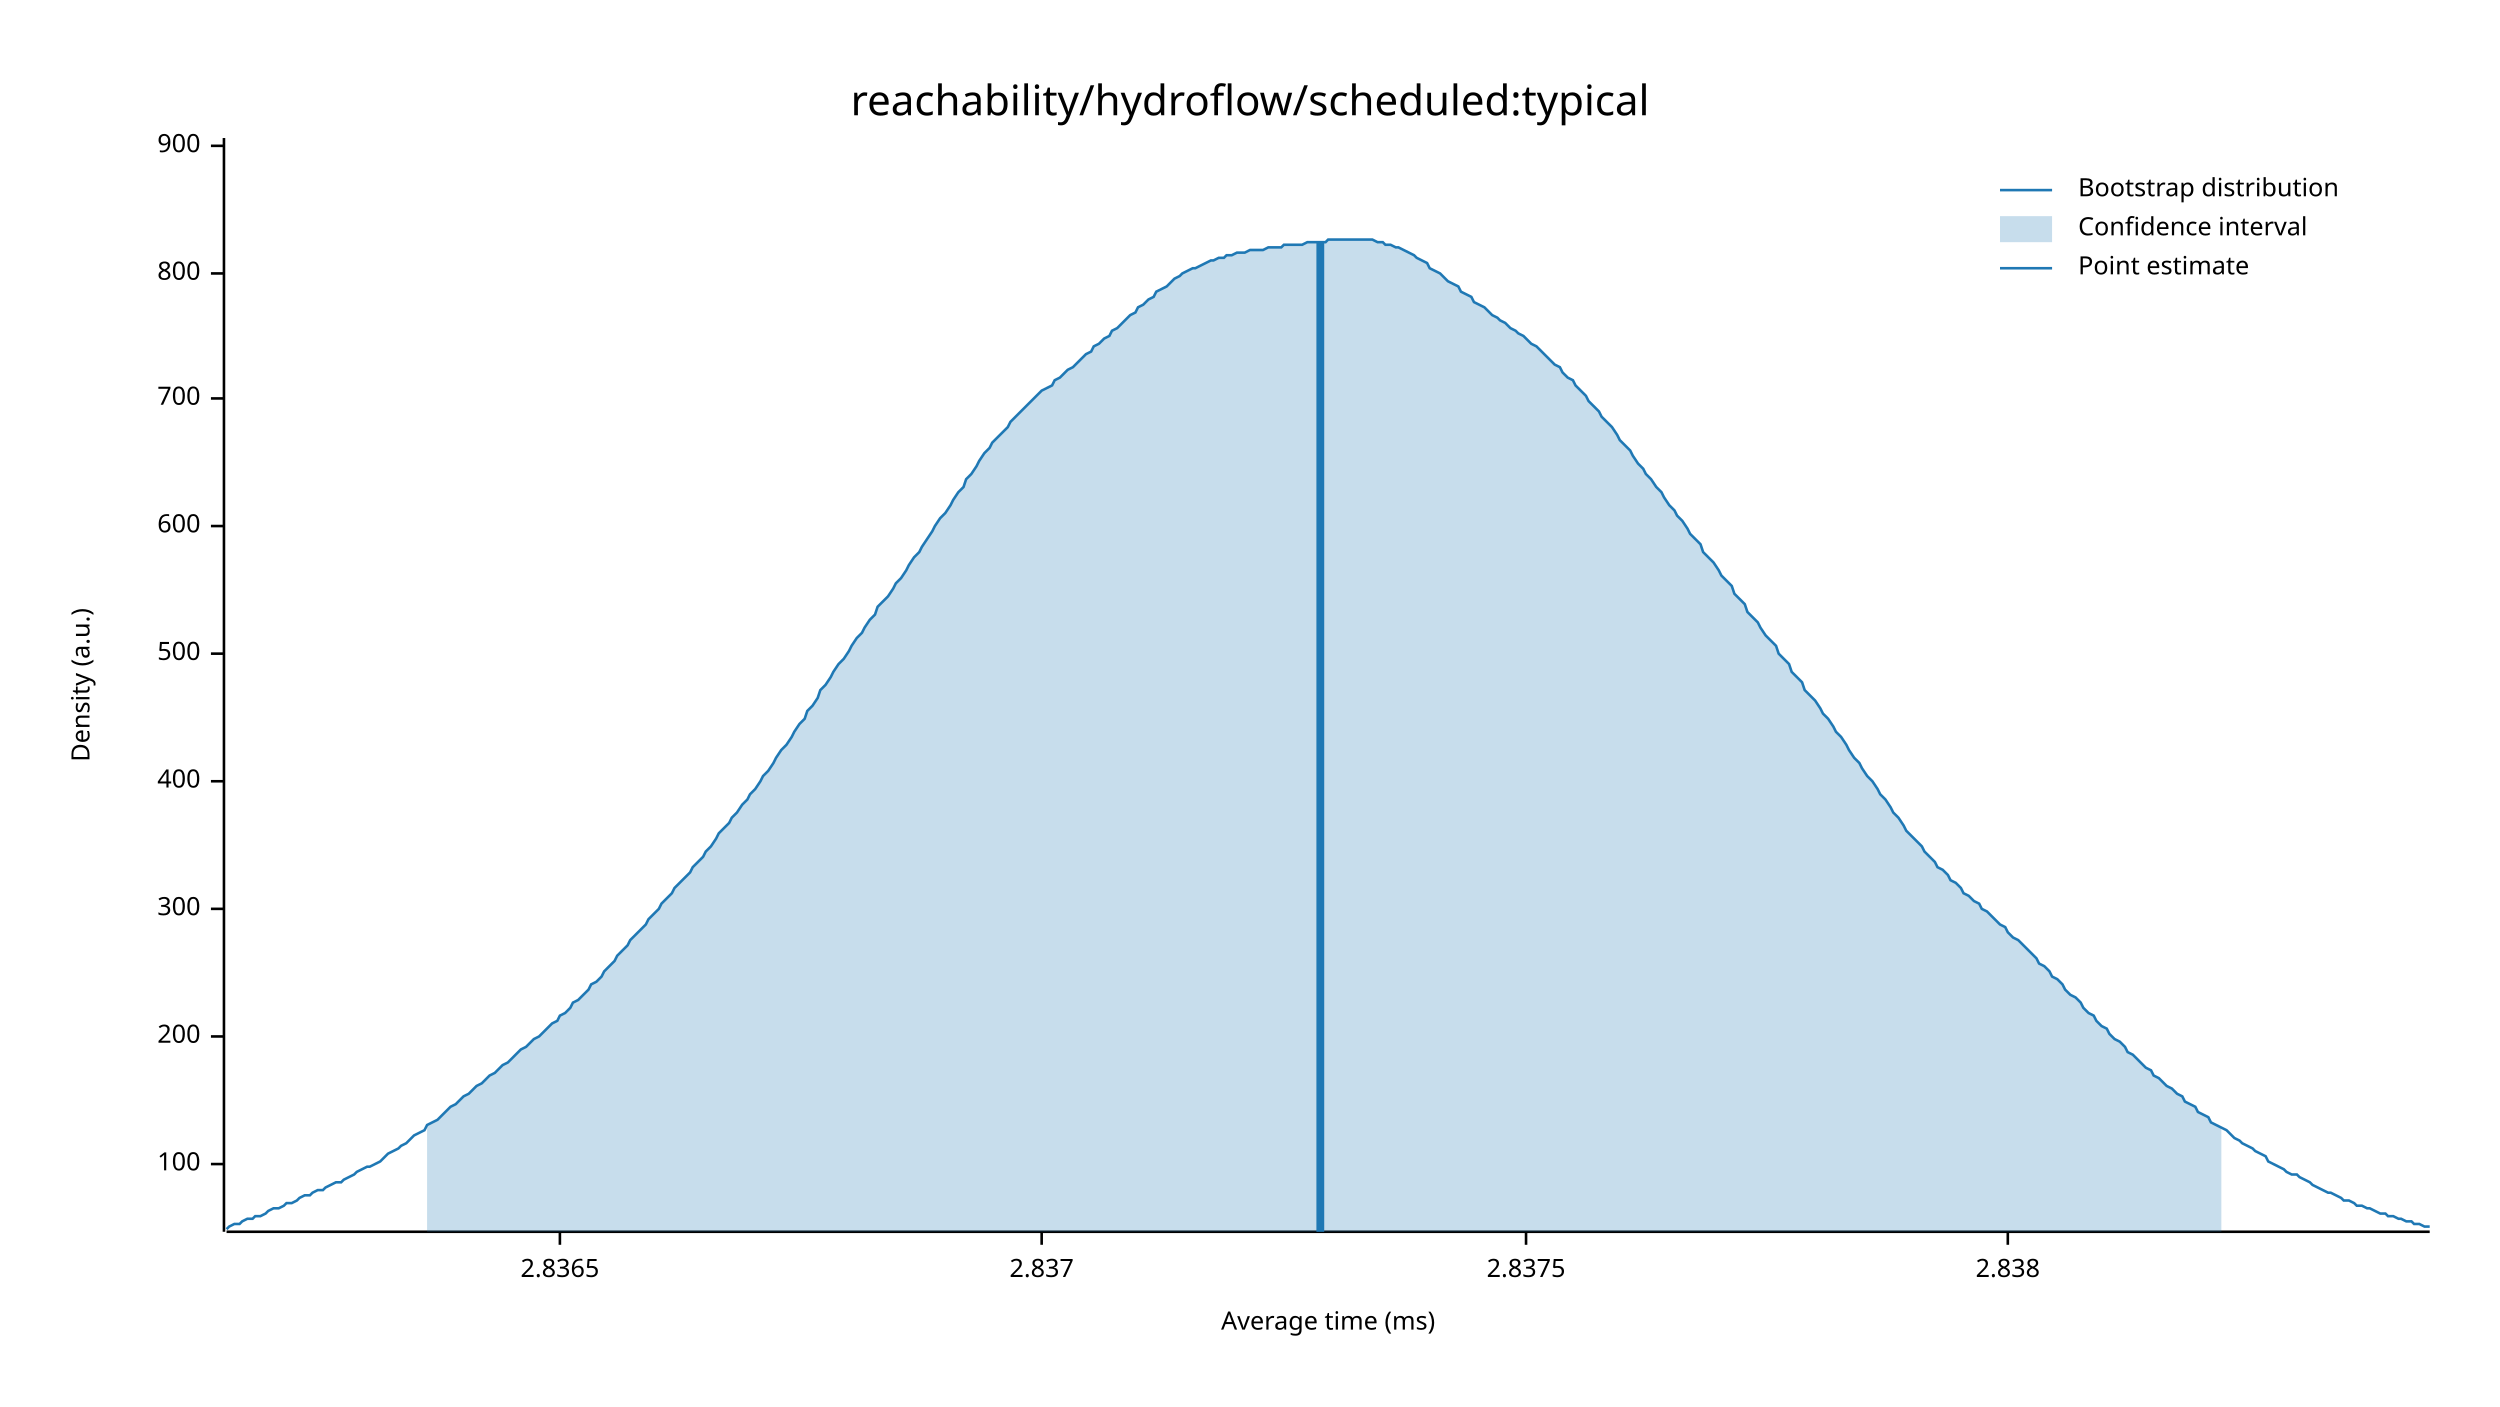
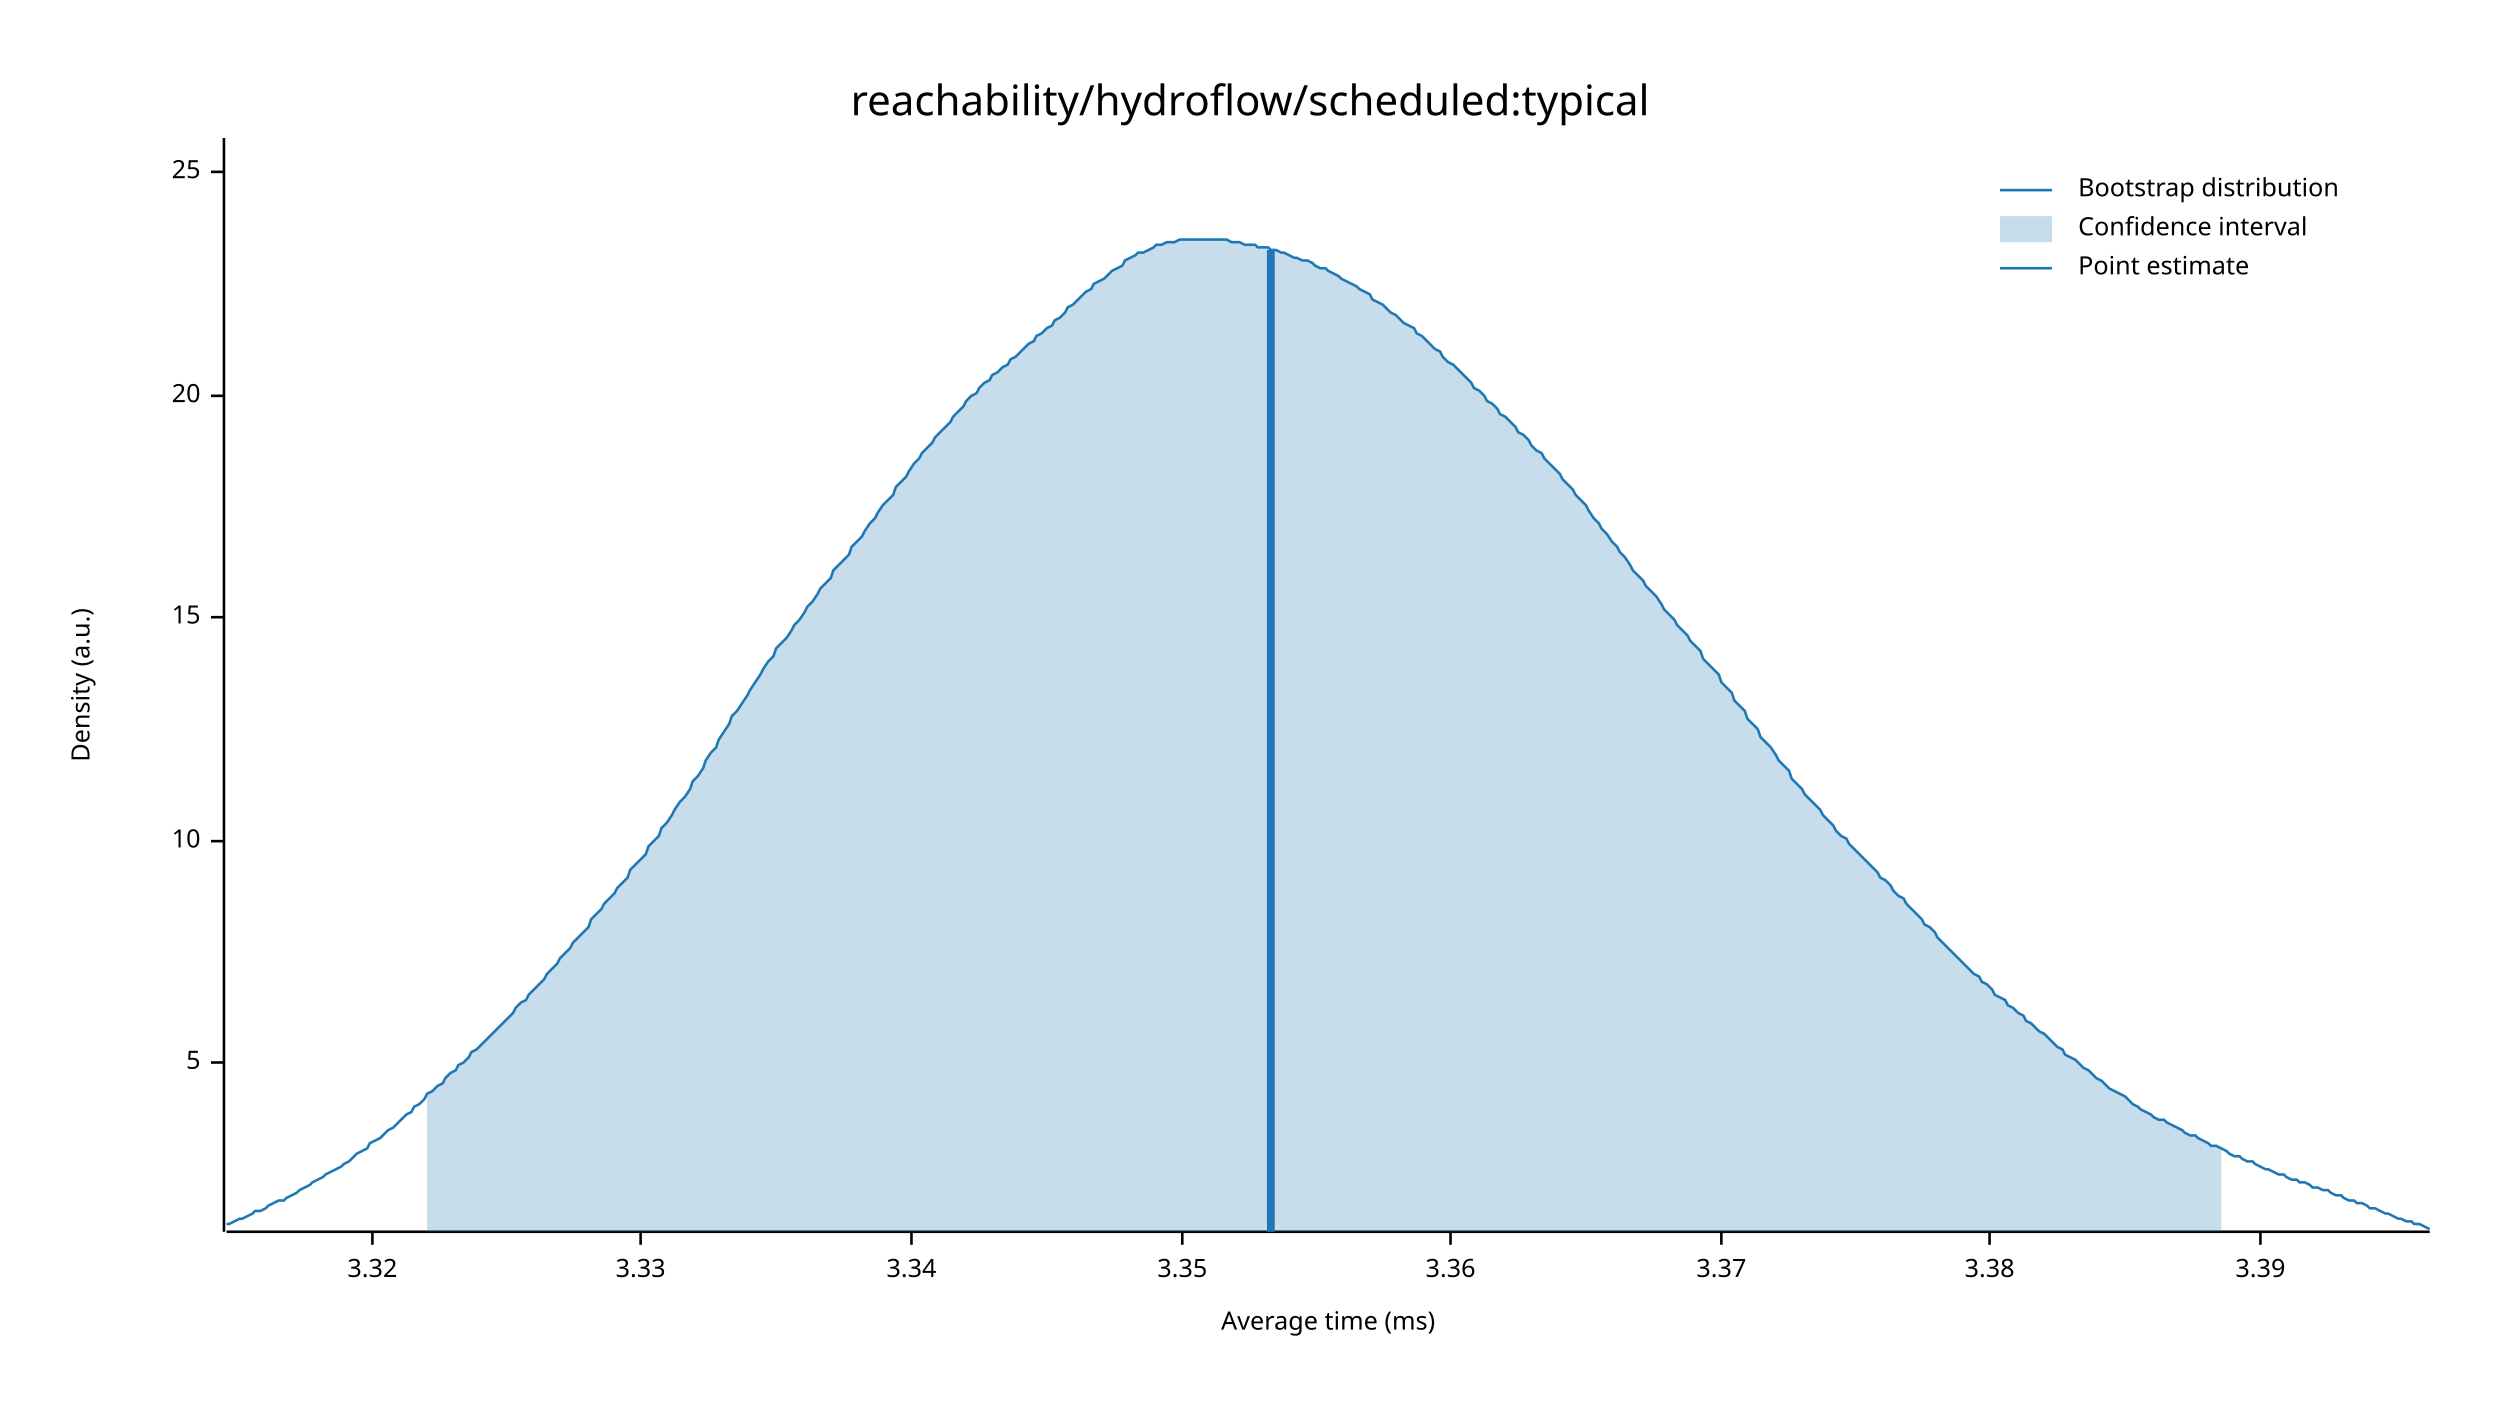
<svg xmlns="http://www.w3.org/2000/svg" width="960" height="540" viewBox="0 0 960 540">
  <text x="480" y="32" dy="0.76em" text-anchor="middle" font-family="sans-serif" font-size="16.129" opacity="1" fill="#000000">
reachability/hydroflow/scheduled:typical
</text>
  <text x="27" y="263" dy="0.76em" text-anchor="middle" font-family="sans-serif" font-size="9.677" opacity="1" fill="#000000" transform="rotate(270, 27, 263)">
Density (a.u.)
</text>
  <text x="510" y="513" dy="-0.5ex" text-anchor="middle" font-family="sans-serif" font-size="9.677" opacity="1" fill="#000000">
Average time (ms)
</text>
  <polyline fill="none" opacity="1" stroke="#000000" stroke-width="1" points="86,53 86,473 " />
-   <text x="77" y="447" dy="0.5ex" text-anchor="end" font-family="sans-serif" font-size="9.677" opacity="1" fill="#000000">
- 100
+   <text x="77" y="408" dy="0.5ex" text-anchor="end" font-family="sans-serif" font-size="9.677" opacity="1" fill="#000000">
+ 5
</text>
-   <polyline fill="none" opacity="1" stroke="#000000" stroke-width="1" points="81,447 86,447 " />
-   <text x="77" y="398" dy="0.5ex" text-anchor="end" font-family="sans-serif" font-size="9.677" opacity="1" fill="#000000">
- 200
+   <polyline fill="none" opacity="1" stroke="#000000" stroke-width="1" points="81,408 86,408 " />
+   <text x="77" y="323" dy="0.5ex" text-anchor="end" font-family="sans-serif" font-size="9.677" opacity="1" fill="#000000">
+ 10
</text>
-   <polyline fill="none" opacity="1" stroke="#000000" stroke-width="1" points="81,398 86,398 " />
-   <text x="77" y="349" dy="0.5ex" text-anchor="end" font-family="sans-serif" font-size="9.677" opacity="1" fill="#000000">
- 300
+   <polyline fill="none" opacity="1" stroke="#000000" stroke-width="1" points="81,323 86,323 " />
+   <text x="77" y="237" dy="0.5ex" text-anchor="end" font-family="sans-serif" font-size="9.677" opacity="1" fill="#000000">
+ 15
</text>
-   <polyline fill="none" opacity="1" stroke="#000000" stroke-width="1" points="81,349 86,349 " />
-   <text x="77" y="300" dy="0.5ex" text-anchor="end" font-family="sans-serif" font-size="9.677" opacity="1" fill="#000000">
- 400
+   <polyline fill="none" opacity="1" stroke="#000000" stroke-width="1" points="81,237 86,237 " />
+   <text x="77" y="152" dy="0.5ex" text-anchor="end" font-family="sans-serif" font-size="9.677" opacity="1" fill="#000000">
+ 20
</text>
-   <polyline fill="none" opacity="1" stroke="#000000" stroke-width="1" points="81,300 86,300 " />
-   <text x="77" y="251" dy="0.5ex" text-anchor="end" font-family="sans-serif" font-size="9.677" opacity="1" fill="#000000">
- 500
+   <polyline fill="none" opacity="1" stroke="#000000" stroke-width="1" points="81,152 86,152 " />
+   <text x="77" y="66" dy="0.5ex" text-anchor="end" font-family="sans-serif" font-size="9.677" opacity="1" fill="#000000">
+ 25
</text>
-   <polyline fill="none" opacity="1" stroke="#000000" stroke-width="1" points="81,251 86,251 " />
-   <text x="77" y="202" dy="0.5ex" text-anchor="end" font-family="sans-serif" font-size="9.677" opacity="1" fill="#000000">
- 600
+   <polyline fill="none" opacity="1" stroke="#000000" stroke-width="1" points="81,66 86,66 " />
+   <polyline fill="none" opacity="1" stroke="#000000" stroke-width="1" points="87,473 933,473 " />
+   <text x="143" y="483" dy="0.76em" text-anchor="middle" font-family="sans-serif" font-size="9.677" opacity="1" fill="#000000">
+ 3.32
</text>
-   <polyline fill="none" opacity="1" stroke="#000000" stroke-width="1" points="81,202 86,202 " />
-   <text x="77" y="153" dy="0.5ex" text-anchor="end" font-family="sans-serif" font-size="9.677" opacity="1" fill="#000000">
- 700
+   <polyline fill="none" opacity="1" stroke="#000000" stroke-width="1" points="143,473 143,478 " />
+   <text x="246" y="483" dy="0.76em" text-anchor="middle" font-family="sans-serif" font-size="9.677" opacity="1" fill="#000000">
+ 3.33
</text>
-   <polyline fill="none" opacity="1" stroke="#000000" stroke-width="1" points="81,153 86,153 " />
-   <text x="77" y="105" dy="0.5ex" text-anchor="end" font-family="sans-serif" font-size="9.677" opacity="1" fill="#000000">
- 800
+   <polyline fill="none" opacity="1" stroke="#000000" stroke-width="1" points="246,473 246,478 " />
+   <text x="350" y="483" dy="0.76em" text-anchor="middle" font-family="sans-serif" font-size="9.677" opacity="1" fill="#000000">
+ 3.34
</text>
-   <polyline fill="none" opacity="1" stroke="#000000" stroke-width="1" points="81,105 86,105 " />
-   <text x="77" y="56" dy="0.5ex" text-anchor="end" font-family="sans-serif" font-size="9.677" opacity="1" fill="#000000">
- 900
+   <polyline fill="none" opacity="1" stroke="#000000" stroke-width="1" points="350,473 350,478 " />
+   <text x="454" y="483" dy="0.76em" text-anchor="middle" font-family="sans-serif" font-size="9.677" opacity="1" fill="#000000">
+ 3.35
</text>
-   <polyline fill="none" opacity="1" stroke="#000000" stroke-width="1" points="81,56 86,56 " />
-   <polyline fill="none" opacity="1" stroke="#000000" stroke-width="1" points="87,473 933,473 " />
-   <text x="215" y="483" dy="0.76em" text-anchor="middle" font-family="sans-serif" font-size="9.677" opacity="1" fill="#000000">
- 2.8365
+   <polyline fill="none" opacity="1" stroke="#000000" stroke-width="1" points="454,473 454,478 " />
+   <text x="557" y="483" dy="0.76em" text-anchor="middle" font-family="sans-serif" font-size="9.677" opacity="1" fill="#000000">
+ 3.36
</text>
-   <polyline fill="none" opacity="1" stroke="#000000" stroke-width="1" points="215,473 215,478 " />
-   <text x="400" y="483" dy="0.76em" text-anchor="middle" font-family="sans-serif" font-size="9.677" opacity="1" fill="#000000">
- 2.837
+   <polyline fill="none" opacity="1" stroke="#000000" stroke-width="1" points="557,473 557,478 " />
+   <text x="661" y="483" dy="0.76em" text-anchor="middle" font-family="sans-serif" font-size="9.677" opacity="1" fill="#000000">
+ 3.37
</text>
-   <polyline fill="none" opacity="1" stroke="#000000" stroke-width="1" points="400,473 400,478 " />
-   <text x="586" y="483" dy="0.76em" text-anchor="middle" font-family="sans-serif" font-size="9.677" opacity="1" fill="#000000">
- 2.8375
+   <polyline fill="none" opacity="1" stroke="#000000" stroke-width="1" points="661,473 661,478 " />
+   <text x="764" y="483" dy="0.76em" text-anchor="middle" font-family="sans-serif" font-size="9.677" opacity="1" fill="#000000">
+ 3.38
</text>
-   <polyline fill="none" opacity="1" stroke="#000000" stroke-width="1" points="586,473 586,478 " />
-   <text x="771" y="483" dy="0.76em" text-anchor="middle" font-family="sans-serif" font-size="9.677" opacity="1" fill="#000000">
- 2.838
+   <polyline fill="none" opacity="1" stroke="#000000" stroke-width="1" points="764,473 764,478 " />
+   <text x="868" y="483" dy="0.76em" text-anchor="middle" font-family="sans-serif" font-size="9.677" opacity="1" fill="#000000">
+ 3.39
</text>
-   <polyline fill="none" opacity="1" stroke="#000000" stroke-width="1" points="771,473 771,478 " />
-   <polyline fill="none" opacity="1" stroke="#1F78B4" stroke-width="1" points="87,472 88,471 90,470 92,470 93,469 95,468 97,468 98,467 100,467 102,466 103,465 105,464 107,464 109,463 110,462 112,462 114,461 115,460 117,459 119,459 120,458 122,457 124,457 125,456 127,455 129,454 131,454 132,453 134,452 136,451 137,450 139,449 141,448 142,448 144,447 146,446 148,444 149,443 151,442 153,441 154,440 156,439 158,437 159,436 161,435 163,434 164,432 166,431 168,430 170,428 171,427 173,425 175,424 176,423 178,421 180,420 181,419 183,417 185,416 187,414 188,413 190,412 192,410 193,409 195,408 197,406 198,405 200,403 202,402 203,401 205,399 207,398 209,396 210,395 212,393 214,392 215,390 217,389 219,387 220,385 222,384 224,382 226,380 227,378 229,377 231,375 232,373 234,371 236,369 237,367 239,365 241,363 242,361 244,359 246,357 248,355 249,353 251,351 253,349 254,347 256,345 258,343 259,341 261,339 263,337 265,335 266,333 268,331 270,329 271,327 273,325 275,322 276,320 278,318 280,316 281,314 283,312 285,309 287,307 288,305 290,303 292,300 293,298 295,296 297,293 298,291 300,288 302,286 304,283 305,281 307,278 309,276 310,273 312,271 314,268 315,265 317,263 319,260 320,258 322,255 324,253 326,250 327,248 329,245 331,243 332,241 334,238 336,236 337,233 339,231 341,229 343,226 344,224 346,222 348,219 349,217 351,214 353,212 354,210 356,207 358,204 359,202 361,199 363,197 365,194 366,192 368,189 370,187 371,184 373,182 375,179 376,177 378,174 380,172 381,170 383,168 385,166 387,164 388,162 390,160 392,158 393,157 395,155 397,153 398,152 400,150 402,149 404,148 405,146 407,145 409,143 410,142 412,141 414,139 415,138 417,136 419,135 420,133 422,132 424,130 426,129 427,127 429,126 431,124 432,123 434,121 436,120 437,118 439,117 441,115 443,114 444,112 446,111 448,110 449,109 451,107 453,106 454,105 456,104 458,103 459,103 461,102 463,101 465,100 466,100 468,99 470,99 471,98 473,98 475,97 476,97 478,97 480,96 482,96 483,96 485,96 487,95 488,95 490,95 492,95 493,94 495,94 497,94 498,94 500,94 502,93 504,93 505,93 507,93 509,93 510,92 512,92 514,92 515,92 517,92 519,92 521,92 522,92 524,92 526,92 527,92 529,93 531,93 532,94 534,94 536,95 537,95 539,96 541,97 543,98 544,99 546,100 548,101 549,103 551,104 553,105 554,106 556,108 558,109 560,110 561,112 563,113 565,114 566,116 568,117 570,118 571,119 573,121 575,122 576,123 578,124 580,126 582,127 583,128 585,129 587,131 588,132 590,133 592,135 593,136 595,138 597,140 599,141 600,143 602,145 604,146 605,148 607,150 609,152 610,154 612,156 614,158 615,160 617,162 619,164 621,167 622,169 624,171 626,173 627,175 629,178 631,180 632,182 634,184 636,187 638,189 639,191 641,194 643,196 644,198 646,200 648,203 649,205 651,207 653,209 654,212 656,214 658,216 660,219 661,221 663,223 665,225 666,228 668,230 670,232 671,235 673,237 675,239 676,241 678,244 680,246 682,248 683,251 685,253 687,255 688,258 690,260 692,262 693,265 695,267 697,269 699,272 700,274 702,276 704,279 705,281 707,283 709,286 710,288 712,291 714,293 715,295 717,298 719,300 721,303 722,305 724,307 726,310 727,312 729,314 731,317 732,319 734,321 736,323 738,325 739,327 741,329 743,331 744,333 746,334 748,336 749,338 751,339 753,341 754,343 756,344 758,346 760,347 761,349 763,350 765,352 766,353 768,355 770,356 771,358 773,360 775,361 777,363 778,364 780,366 782,368 783,370 785,371 787,373 788,375 790,376 792,378 793,380 795,382 797,383 799,385 800,387 802,389 804,390 805,392 807,394 809,395 810,397 812,399 814,400 816,402 817,404 819,405 821,407 822,408 824,410 826,411 827,413 829,414 831,416 832,417 834,418 836,420 838,421 839,423 841,424 843,425 844,427 846,428 848,429 849,431 851,432 853,433 855,434 856,435 858,437 860,438 861,439 863,440 865,441 866,442 868,443 870,444 871,446 873,447 875,448 877,449 878,450 880,451 882,451 883,452 885,453 887,454 888,455 890,456 892,457 894,458 895,458 897,459 899,460 900,461 902,461 904,462 905,463 907,463 909,464 910,464 912,465 914,466 916,466 917,467 919,467 921,468 922,468 924,469 926,469 927,470 929,470 931,471 933,471 " />
-   <polygon opacity="0.25" fill="#1F78B4" points="164,432 166,431 168,430 170,428 171,427 173,425 175,424 176,423 178,421 180,420 181,419 183,417 185,416 187,414 188,413 190,412 192,410 193,409 195,408 197,406 198,405 200,403 202,402 203,401 205,399 207,398 209,396 210,395 212,393 214,392 215,390 217,389 219,387 220,385 222,384 224,382 226,380 227,378 229,377 231,375 232,373 234,371 236,369 237,367 239,365 241,363 242,361 244,359 246,357 248,355 249,353 251,351 253,349 254,347 256,345 258,343 259,341 261,339 263,337 265,335 266,333 268,331 270,329 271,327 273,325 275,322 276,320 278,318 280,316 281,314 283,312 285,309 287,307 288,305 290,303 292,300 293,298 295,296 297,293 298,291 300,288 302,286 304,283 305,281 307,278 309,276 310,273 312,271 314,268 315,265 317,263 319,260 320,258 322,255 324,253 326,250 327,248 329,245 331,243 332,241 334,238 336,236 337,233 339,231 341,229 343,226 344,224 346,222 348,219 349,217 351,214 353,212 354,210 356,207 358,204 359,202 361,199 363,197 365,194 366,192 368,189 370,187 371,184 373,182 375,179 376,177 378,174 380,172 381,170 383,168 385,166 387,164 388,162 390,160 392,158 393,157 395,155 397,153 398,152 400,150 402,149 404,148 405,146 407,145 409,143 410,142 412,141 414,139 415,138 417,136 419,135 420,133 422,132 424,130 426,129 427,127 429,126 431,124 432,123 434,121 436,120 437,118 439,117 441,115 443,114 444,112 446,111 448,110 449,109 451,107 453,106 454,105 456,104 458,103 459,103 461,102 463,101 465,100 466,100 468,99 470,99 471,98 473,98 475,97 476,97 478,97 480,96 482,96 483,96 485,96 487,95 488,95 490,95 492,95 493,94 495,94 497,94 498,94 500,94 502,93 504,93 505,93 507,93 509,93 510,92 512,92 514,92 515,92 517,92 519,92 521,92 522,92 524,92 526,92 527,92 529,93 531,93 532,94 534,94 536,95 537,95 539,96 541,97 543,98 544,99 546,100 548,101 549,103 551,104 553,105 554,106 556,108 558,109 560,110 561,112 563,113 565,114 566,116 568,117 570,118 571,119 573,121 575,122 576,123 578,124 580,126 582,127 583,128 585,129 587,131 588,132 590,133 592,135 593,136 595,138 597,140 599,141 600,143 602,145 604,146 605,148 607,150 609,152 610,154 612,156 614,158 615,160 617,162 619,164 621,167 622,169 624,171 626,173 627,175 629,178 631,180 632,182 634,184 636,187 638,189 639,191 641,194 643,196 644,198 646,200 648,203 649,205 651,207 653,209 654,212 656,214 658,216 660,219 661,221 663,223 665,225 666,228 668,230 670,232 671,235 673,237 675,239 676,241 678,244 680,246 682,248 683,251 685,253 687,255 688,258 690,260 692,262 693,265 695,267 697,269 699,272 700,274 702,276 704,279 705,281 707,283 709,286 710,288 712,291 714,293 715,295 717,298 719,300 721,303 722,305 724,307 726,310 727,312 729,314 731,317 732,319 734,321 736,323 738,325 739,327 741,329 743,331 744,333 746,334 748,336 749,338 751,339 753,341 754,343 756,344 758,346 760,347 761,349 763,350 765,352 766,353 768,355 770,356 771,358 773,360 775,361 777,363 778,364 780,366 782,368 783,370 785,371 787,373 788,375 790,376 792,378 793,380 795,382 797,383 799,385 800,387 802,389 804,390 805,392 807,394 809,395 810,397 812,399 814,400 816,402 817,404 819,405 821,407 822,408 824,410 826,411 827,413 829,414 831,416 832,417 834,418 836,420 838,421 839,423 841,424 843,425 844,427 846,428 848,429 849,431 851,432 853,433 853,473 164,473 " />
-   <polyline fill="none" opacity="1" stroke="#1F78B4" stroke-width="3" points="507,473 507,93 " />
+   <polyline fill="none" opacity="1" stroke="#000000" stroke-width="1" points="868,473 868,478 " />
+   <polyline fill="none" opacity="1" stroke="#1F78B4" stroke-width="1" points="87,470 88,470 90,469 92,468 93,468 95,467 97,466 98,465 100,465 102,464 103,463 105,462 107,461 109,461 110,460 112,459 114,458 115,457 117,456 119,455 120,454 122,453 124,452 125,451 127,450 129,449 131,448 132,447 134,446 136,444 137,443 139,442 141,441 142,439 144,438 146,437 148,435 149,434 151,433 153,431 154,430 156,428 158,427 159,425 161,424 163,422 164,420 166,419 168,417 170,416 171,414 173,412 175,411 176,409 178,408 180,406 181,404 183,403 185,401 187,399 188,398 190,396 192,394 193,393 195,391 197,389 198,387 200,385 202,384 203,382 205,380 207,378 209,376 210,374 212,372 214,370 215,368 217,366 219,364 220,362 222,360 224,358 226,356 227,353 229,351 231,349 232,347 234,345 236,343 237,341 239,339 241,337 242,334 244,332 246,330 248,328 249,325 251,323 253,321 254,318 256,316 258,313 259,311 261,308 263,306 265,303 266,300 268,298 270,295 271,292 273,289 275,287 276,284 278,281 280,278 281,275 283,273 285,270 287,267 288,265 290,262 292,259 293,257 295,254 297,252 298,249 300,247 302,245 304,242 305,240 307,238 309,235 310,233 312,231 314,228 315,226 317,224 319,222 320,219 322,217 324,215 326,213 327,210 329,208 331,206 332,204 334,201 336,199 337,197 339,194 341,192 343,190 344,187 346,185 348,183 349,181 351,178 353,176 354,174 356,172 358,170 359,168 361,166 363,164 365,162 366,160 368,158 370,156 371,154 373,152 375,151 376,149 378,147 380,146 381,144 383,143 385,141 387,140 388,138 390,137 392,135 393,134 395,132 397,131 398,129 400,128 402,126 404,125 405,123 407,122 409,120 410,118 412,117 414,115 415,114 417,112 419,111 420,109 422,108 424,107 426,105 427,104 429,103 431,102 432,100 434,99 436,98 437,97 439,97 441,96 443,95 444,94 446,94 448,93 449,93 451,93 453,92 454,92 456,92 458,92 459,92 461,92 463,92 465,92 466,92 468,92 470,92 471,92 473,93 475,93 476,93 478,94 480,94 482,94 483,95 485,95 487,95 488,96 490,96 492,97 493,97 495,98 497,99 498,99 500,100 502,100 504,101 505,102 507,103 509,103 510,104 512,105 514,106 515,107 517,108 519,109 521,110 522,111 524,112 526,113 527,115 529,116 531,117 532,118 534,120 536,121 537,122 539,124 541,125 543,126 544,128 546,129 548,131 549,132 551,134 553,135 554,137 556,139 558,140 560,142 561,143 563,145 565,147 566,149 568,150 570,152 571,154 573,155 575,157 576,159 578,160 580,162 582,164 583,166 585,167 587,169 588,171 590,173 592,174 593,176 595,178 597,180 599,182 600,184 602,186 604,188 605,190 607,192 609,194 610,196 612,199 614,201 615,203 617,205 619,208 621,210 622,212 624,214 626,217 627,219 629,221 631,223 632,225 634,227 636,229 638,232 639,234 641,236 643,238 644,240 646,242 648,244 649,246 651,248 653,250 654,253 656,255 658,257 660,259 661,262 663,264 665,266 666,269 668,271 670,273 671,276 673,278 675,280 676,283 678,285 680,287 682,290 683,292 685,294 687,296 688,299 690,301 692,303 693,305 695,307 697,309 699,311 700,313 702,315 704,317 705,319 707,321 709,322 710,324 712,326 714,328 715,329 717,331 719,333 721,335 722,337 724,338 726,340 727,342 729,344 731,345 732,347 734,349 736,351 738,353 739,355 741,356 743,358 744,360 746,362 748,364 749,365 751,367 753,369 754,370 756,372 758,374 760,375 761,377 763,378 765,380 766,382 768,383 770,384 771,386 773,387 775,389 777,390 778,392 780,393 782,395 783,396 785,397 787,399 788,400 790,402 792,403 793,405 795,406 797,407 799,409 800,410 802,411 804,413 805,414 807,415 809,417 810,418 812,419 814,420 816,421 817,422 819,424 821,425 822,426 824,427 826,428 827,429 829,430 831,430 832,431 834,432 836,433 838,434 839,435 841,436 843,436 844,437 846,438 848,439 849,440 851,440 853,441 855,442 856,443 858,444 860,444 861,445 863,446 865,446 866,447 868,448 870,449 871,449 873,450 875,451 877,451 878,452 880,453 882,453 883,454 885,454 887,455 888,456 890,456 892,457 894,457 895,458 897,459 899,459 900,460 902,461 904,461 905,462 907,462 909,463 910,464 912,464 914,465 916,466 917,466 919,467 921,468 922,468 924,469 926,469 927,470 929,470 931,471 933,472 " />
+   <polygon opacity="0.25" fill="#1F78B4" points="164,420 166,419 168,417 170,416 171,414 173,412 175,411 176,409 178,408 180,406 181,404 183,403 185,401 187,399 188,398 190,396 192,394 193,393 195,391 197,389 198,387 200,385 202,384 203,382 205,380 207,378 209,376 210,374 212,372 214,370 215,368 217,366 219,364 220,362 222,360 224,358 226,356 227,353 229,351 231,349 232,347 234,345 236,343 237,341 239,339 241,337 242,334 244,332 246,330 248,328 249,325 251,323 253,321 254,318 256,316 258,313 259,311 261,308 263,306 265,303 266,300 268,298 270,295 271,292 273,289 275,287 276,284 278,281 280,278 281,275 283,273 285,270 287,267 288,265 290,262 292,259 293,257 295,254 297,252 298,249 300,247 302,245 304,242 305,240 307,238 309,235 310,233 312,231 314,228 315,226 317,224 319,222 320,219 322,217 324,215 326,213 327,210 329,208 331,206 332,204 334,201 336,199 337,197 339,194 341,192 343,190 344,187 346,185 348,183 349,181 351,178 353,176 354,174 356,172 358,170 359,168 361,166 363,164 365,162 366,160 368,158 370,156 371,154 373,152 375,151 376,149 378,147 380,146 381,144 383,143 385,141 387,140 388,138 390,137 392,135 393,134 395,132 397,131 398,129 400,128 402,126 404,125 405,123 407,122 409,120 410,118 412,117 414,115 415,114 417,112 419,111 420,109 422,108 424,107 426,105 427,104 429,103 431,102 432,100 434,99 436,98 437,97 439,97 441,96 443,95 444,94 446,94 448,93 449,93 451,93 453,92 454,92 456,92 458,92 459,92 461,92 463,92 465,92 466,92 468,92 470,92 471,92 473,93 475,93 476,93 478,94 480,94 482,94 483,95 485,95 487,95 488,96 490,96 492,97 493,97 495,98 497,99 498,99 500,100 502,100 504,101 505,102 507,103 509,103 510,104 512,105 514,106 515,107 517,108 519,109 521,110 522,111 524,112 526,113 527,115 529,116 531,117 532,118 534,120 536,121 537,122 539,124 541,125 543,126 544,128 546,129 548,131 549,132 551,134 553,135 554,137 556,139 558,140 560,142 561,143 563,145 565,147 566,149 568,150 570,152 571,154 573,155 575,157 576,159 578,160 580,162 582,164 583,166 585,167 587,169 588,171 590,173 592,174 593,176 595,178 597,180 599,182 600,184 602,186 604,188 605,190 607,192 609,194 610,196 612,199 614,201 615,203 617,205 619,208 621,210 622,212 624,214 626,217 627,219 629,221 631,223 632,225 634,227 636,229 638,232 639,234 641,236 643,238 644,240 646,242 648,244 649,246 651,248 653,250 654,253 656,255 658,257 660,259 661,262 663,264 665,266 666,269 668,271 670,273 671,276 673,278 675,280 676,283 678,285 680,287 682,290 683,292 685,294 687,296 688,299 690,301 692,303 693,305 695,307 697,309 699,311 700,313 702,315 704,317 705,319 707,321 709,322 710,324 712,326 714,328 715,329 717,331 719,333 721,335 722,337 724,338 726,340 727,342 729,344 731,345 732,347 734,349 736,351 738,353 739,355 741,356 743,358 744,360 746,362 748,364 749,365 751,367 753,369 754,370 756,372 758,374 760,375 761,377 763,378 765,380 766,382 768,383 770,384 771,386 773,387 775,389 777,390 778,392 780,393 782,395 783,396 785,397 787,399 788,400 790,402 792,403 793,405 795,406 797,407 799,409 800,410 802,411 804,413 805,414 807,415 809,417 810,418 812,419 814,420 816,421 817,422 819,424 821,425 822,426 824,427 826,428 827,429 829,430 831,430 832,431 834,432 836,433 838,434 839,435 841,436 843,436 844,437 846,438 848,439 849,440 851,440 853,441 853,473 164,473 " />
+   <polyline fill="none" opacity="1" stroke="#1F78B4" stroke-width="3" points="488,473 488,96 " />
  <text x="798" y="68" dy="0.76em" text-anchor="start" font-family="sans-serif" font-size="9.677" opacity="1" fill="#000000">
Bootstrap distribution
</text>
  <text x="798" y="83" dy="0.76em" text-anchor="start" font-family="sans-serif" font-size="9.677" opacity="1" fill="#000000">
Confidence interval
</text>
  <text x="798" y="98" dy="0.76em" text-anchor="start" font-family="sans-serif" font-size="9.677" opacity="1" fill="#000000">
Point estimate
</text>
  <polyline fill="none" opacity="1" stroke="#1F78B4" stroke-width="1" points="768,73 788,73 " />
  <rect x="768" y="83" width="20" height="10" opacity="0.25" fill="#1F78B4" stroke="none" />
  <polyline fill="none" opacity="1" stroke="#1F78B4" stroke-width="1" points="768,103 788,103 " />
</svg>
